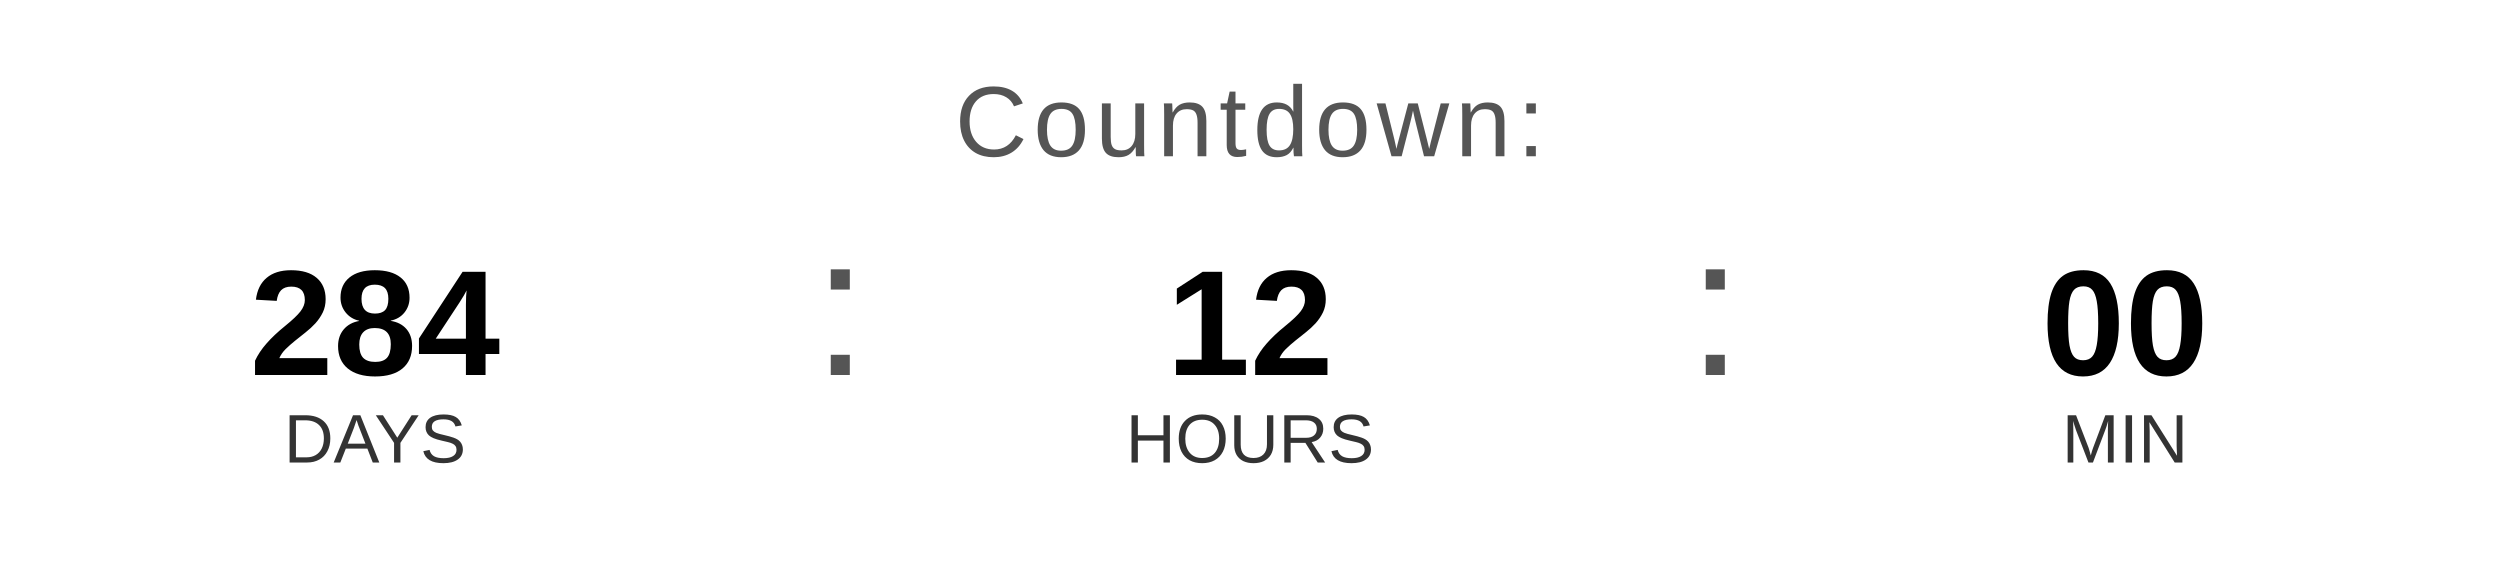
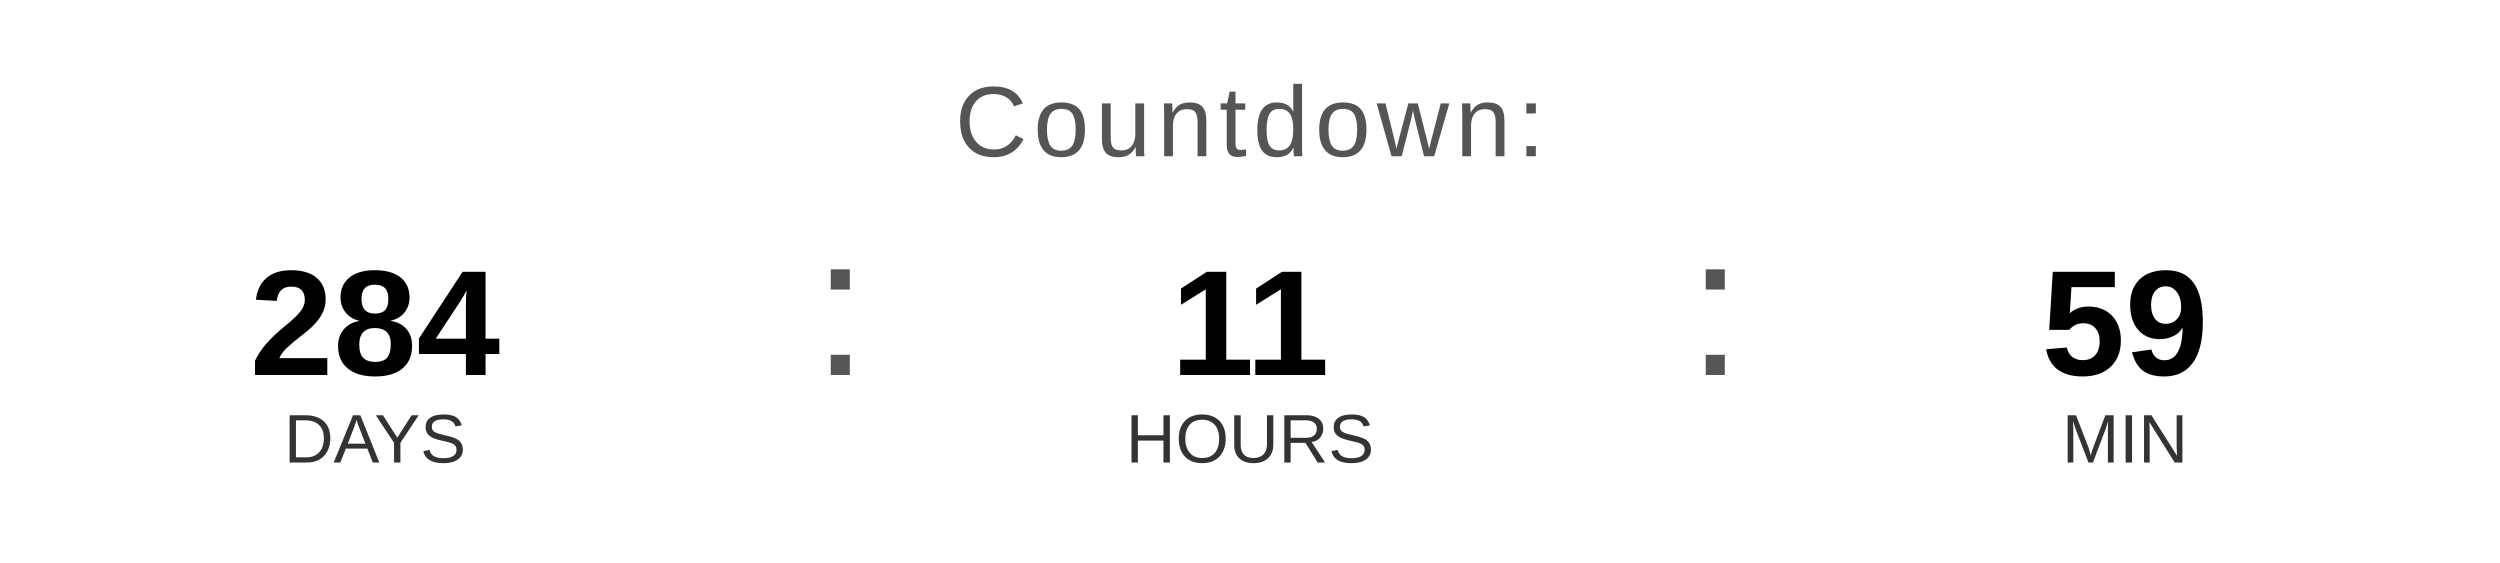
<svg xmlns="http://www.w3.org/2000/svg" width="400" height="90" viewBox="0 0 400 90">
  <text x="200" y="25" font-family="Arial, Helvetica, sans-serif" font-size="16" fill="#555555" text-anchor="middle" letter-spacing="1">
    Countdown:
  </text>
  <text x="60" y="60" font-family="Arial, Helvetica, sans-serif" font-size="24" font-weight="bold" fill="#000000" text-anchor="middle">284</text>
  <text x="60" y="74" font-family="Arial, Helvetica, sans-serif" font-size="11" fill="#333333" text-anchor="middle">DAYS</text>
  <text x="130" y="60" font-family="Arial, sans-serif" font-size="32" fill="#555555">:</text>
-   <text x="200" y="60" font-family="Arial, Helvetica, sans-serif" font-size="24" font-weight="bold" fill="#000000" text-anchor="middle">12</text>
+   <text x="200" y="60" font-family="Arial, Helvetica, sans-serif" font-size="24" font-weight="bold" fill="#000000" text-anchor="middle">11</text>
  <text x="200" y="74" font-family="Arial, Helvetica, sans-serif" font-size="11" fill="#333333" text-anchor="middle">HOURS</text>
  <text x="270" y="60" font-family="Arial, sans-serif" font-size="32" fill="#555555">:</text>
-   <text x="340" y="60" font-family="Arial, Helvetica, sans-serif" font-size="24" font-weight="bold" fill="#000000" text-anchor="middle">00</text>
+   <text x="340" y="60" font-family="Arial, Helvetica, sans-serif" font-size="24" font-weight="bold" fill="#000000" text-anchor="middle">59</text>
  <text x="340" y="74" font-family="Arial, Helvetica, sans-serif" font-size="11" fill="#333333" text-anchor="middle">MIN</text>
</svg>
